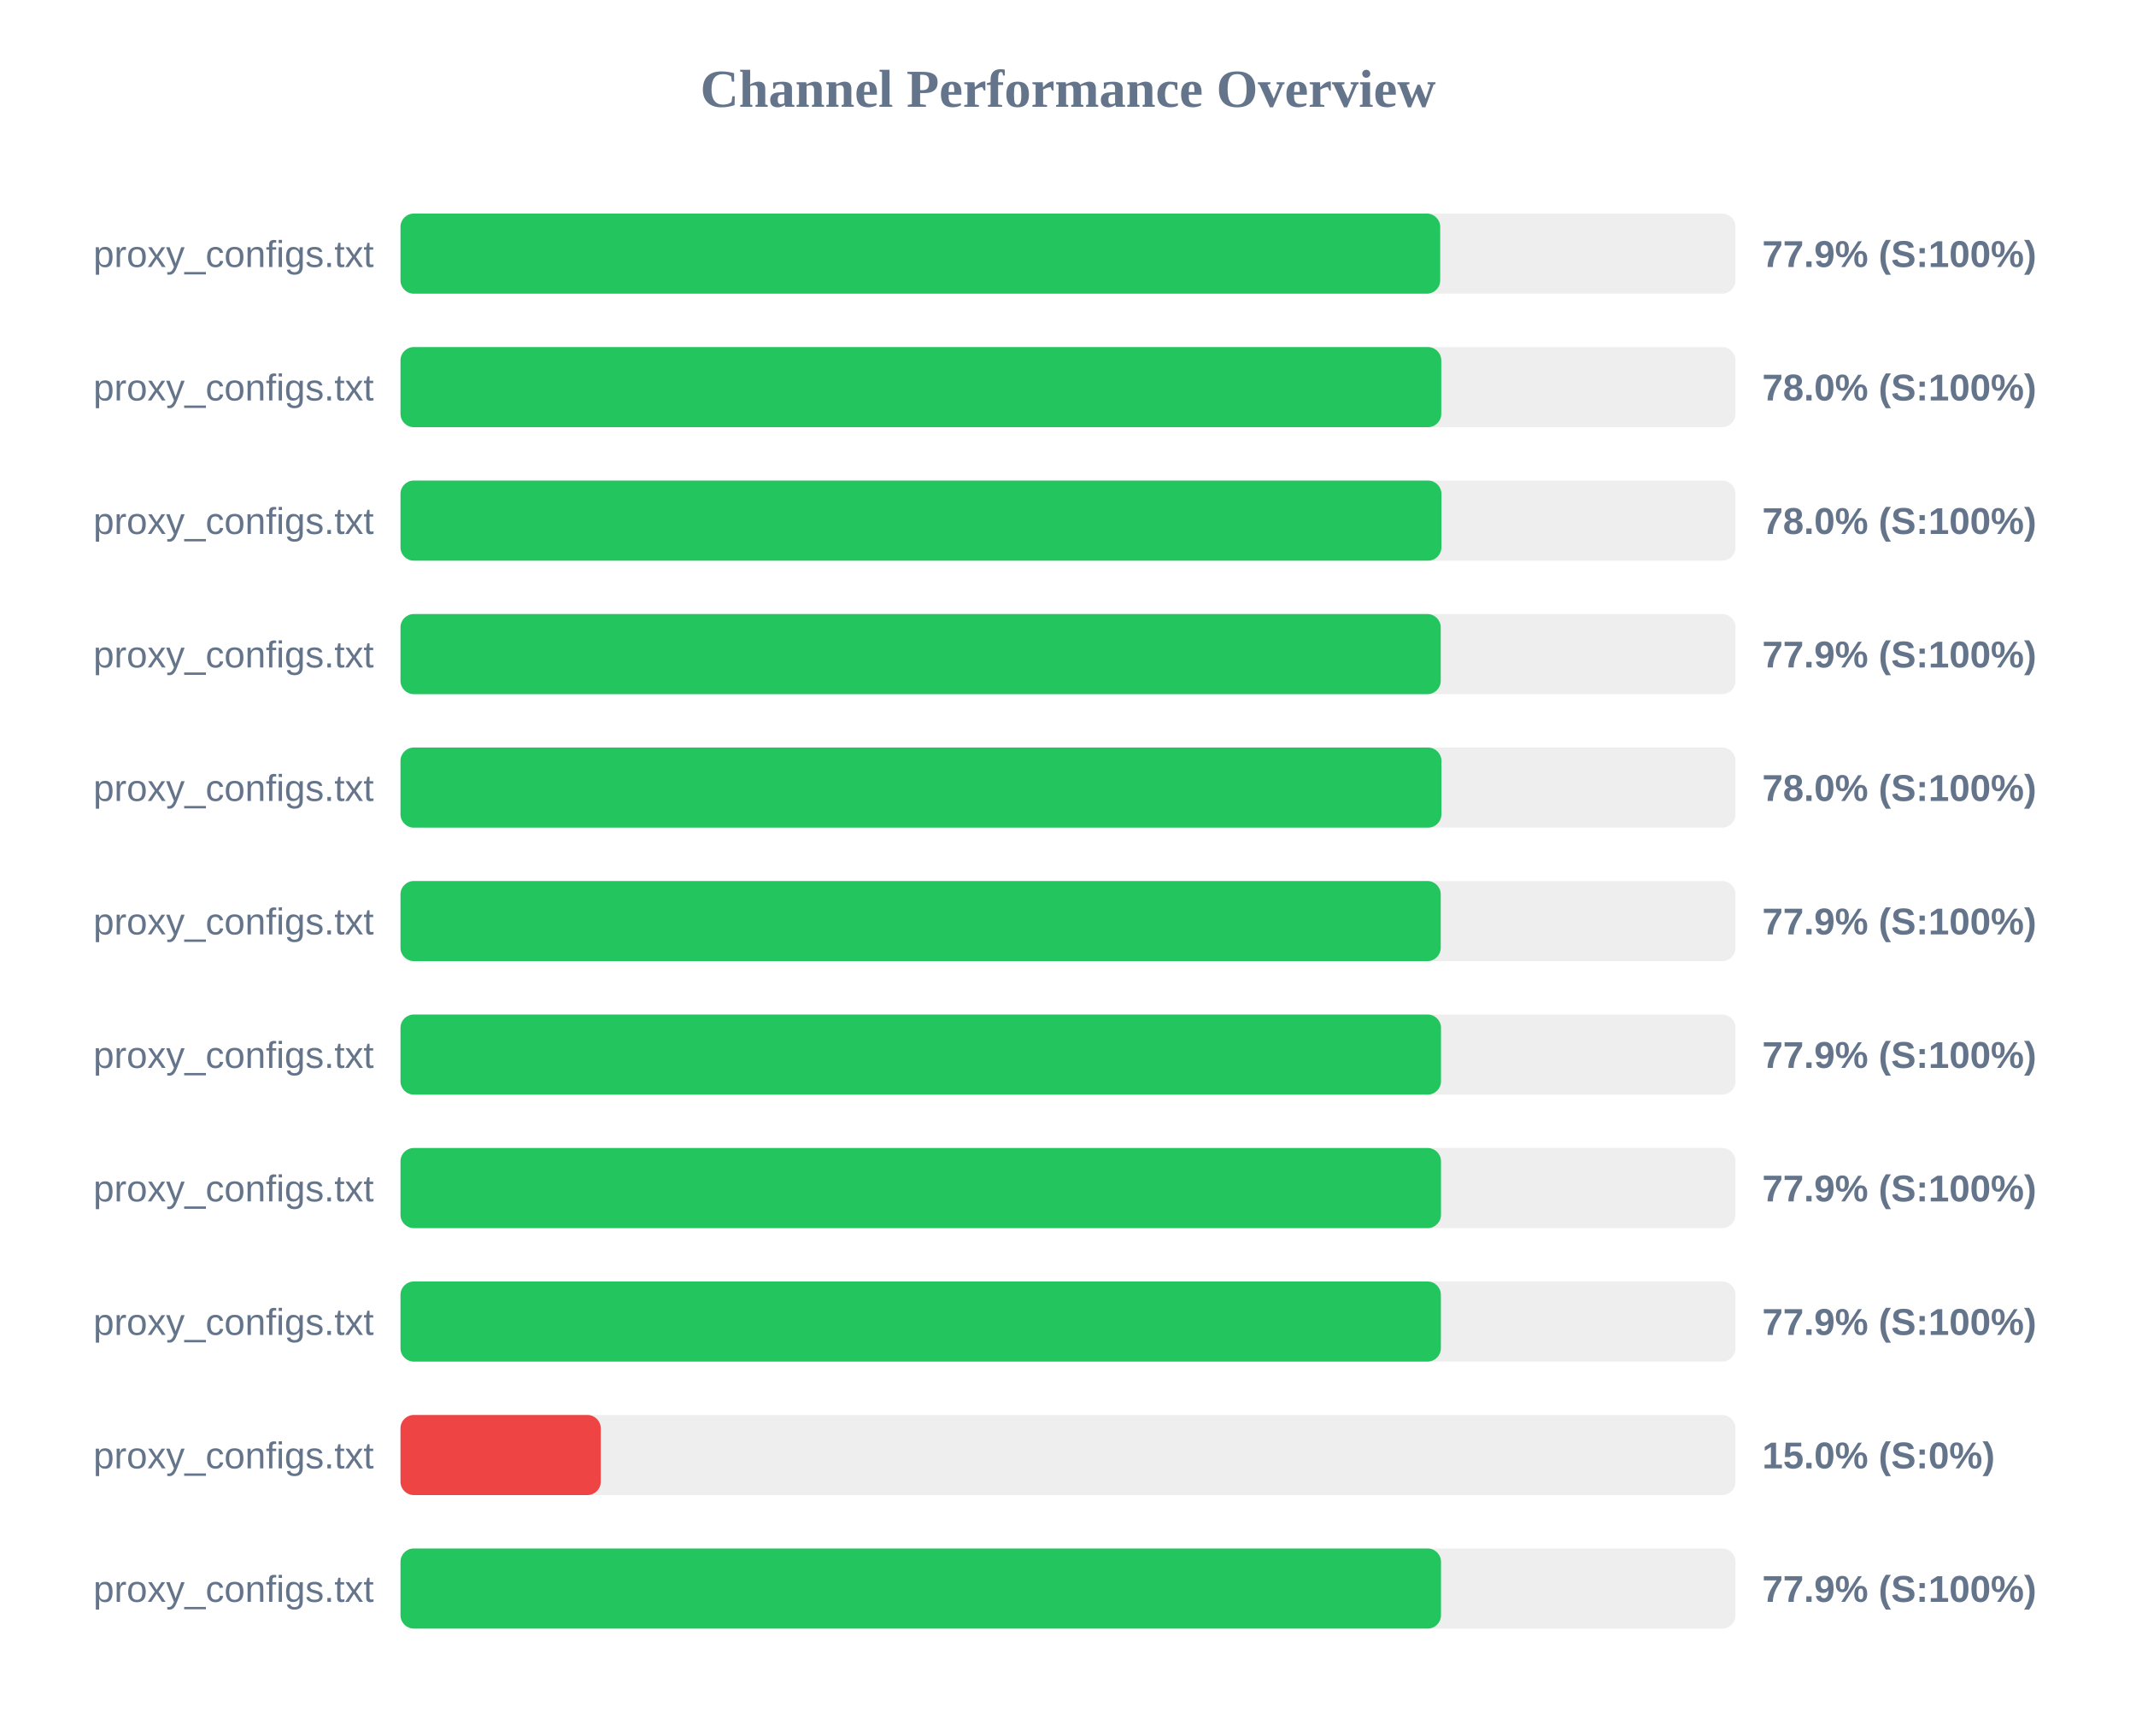
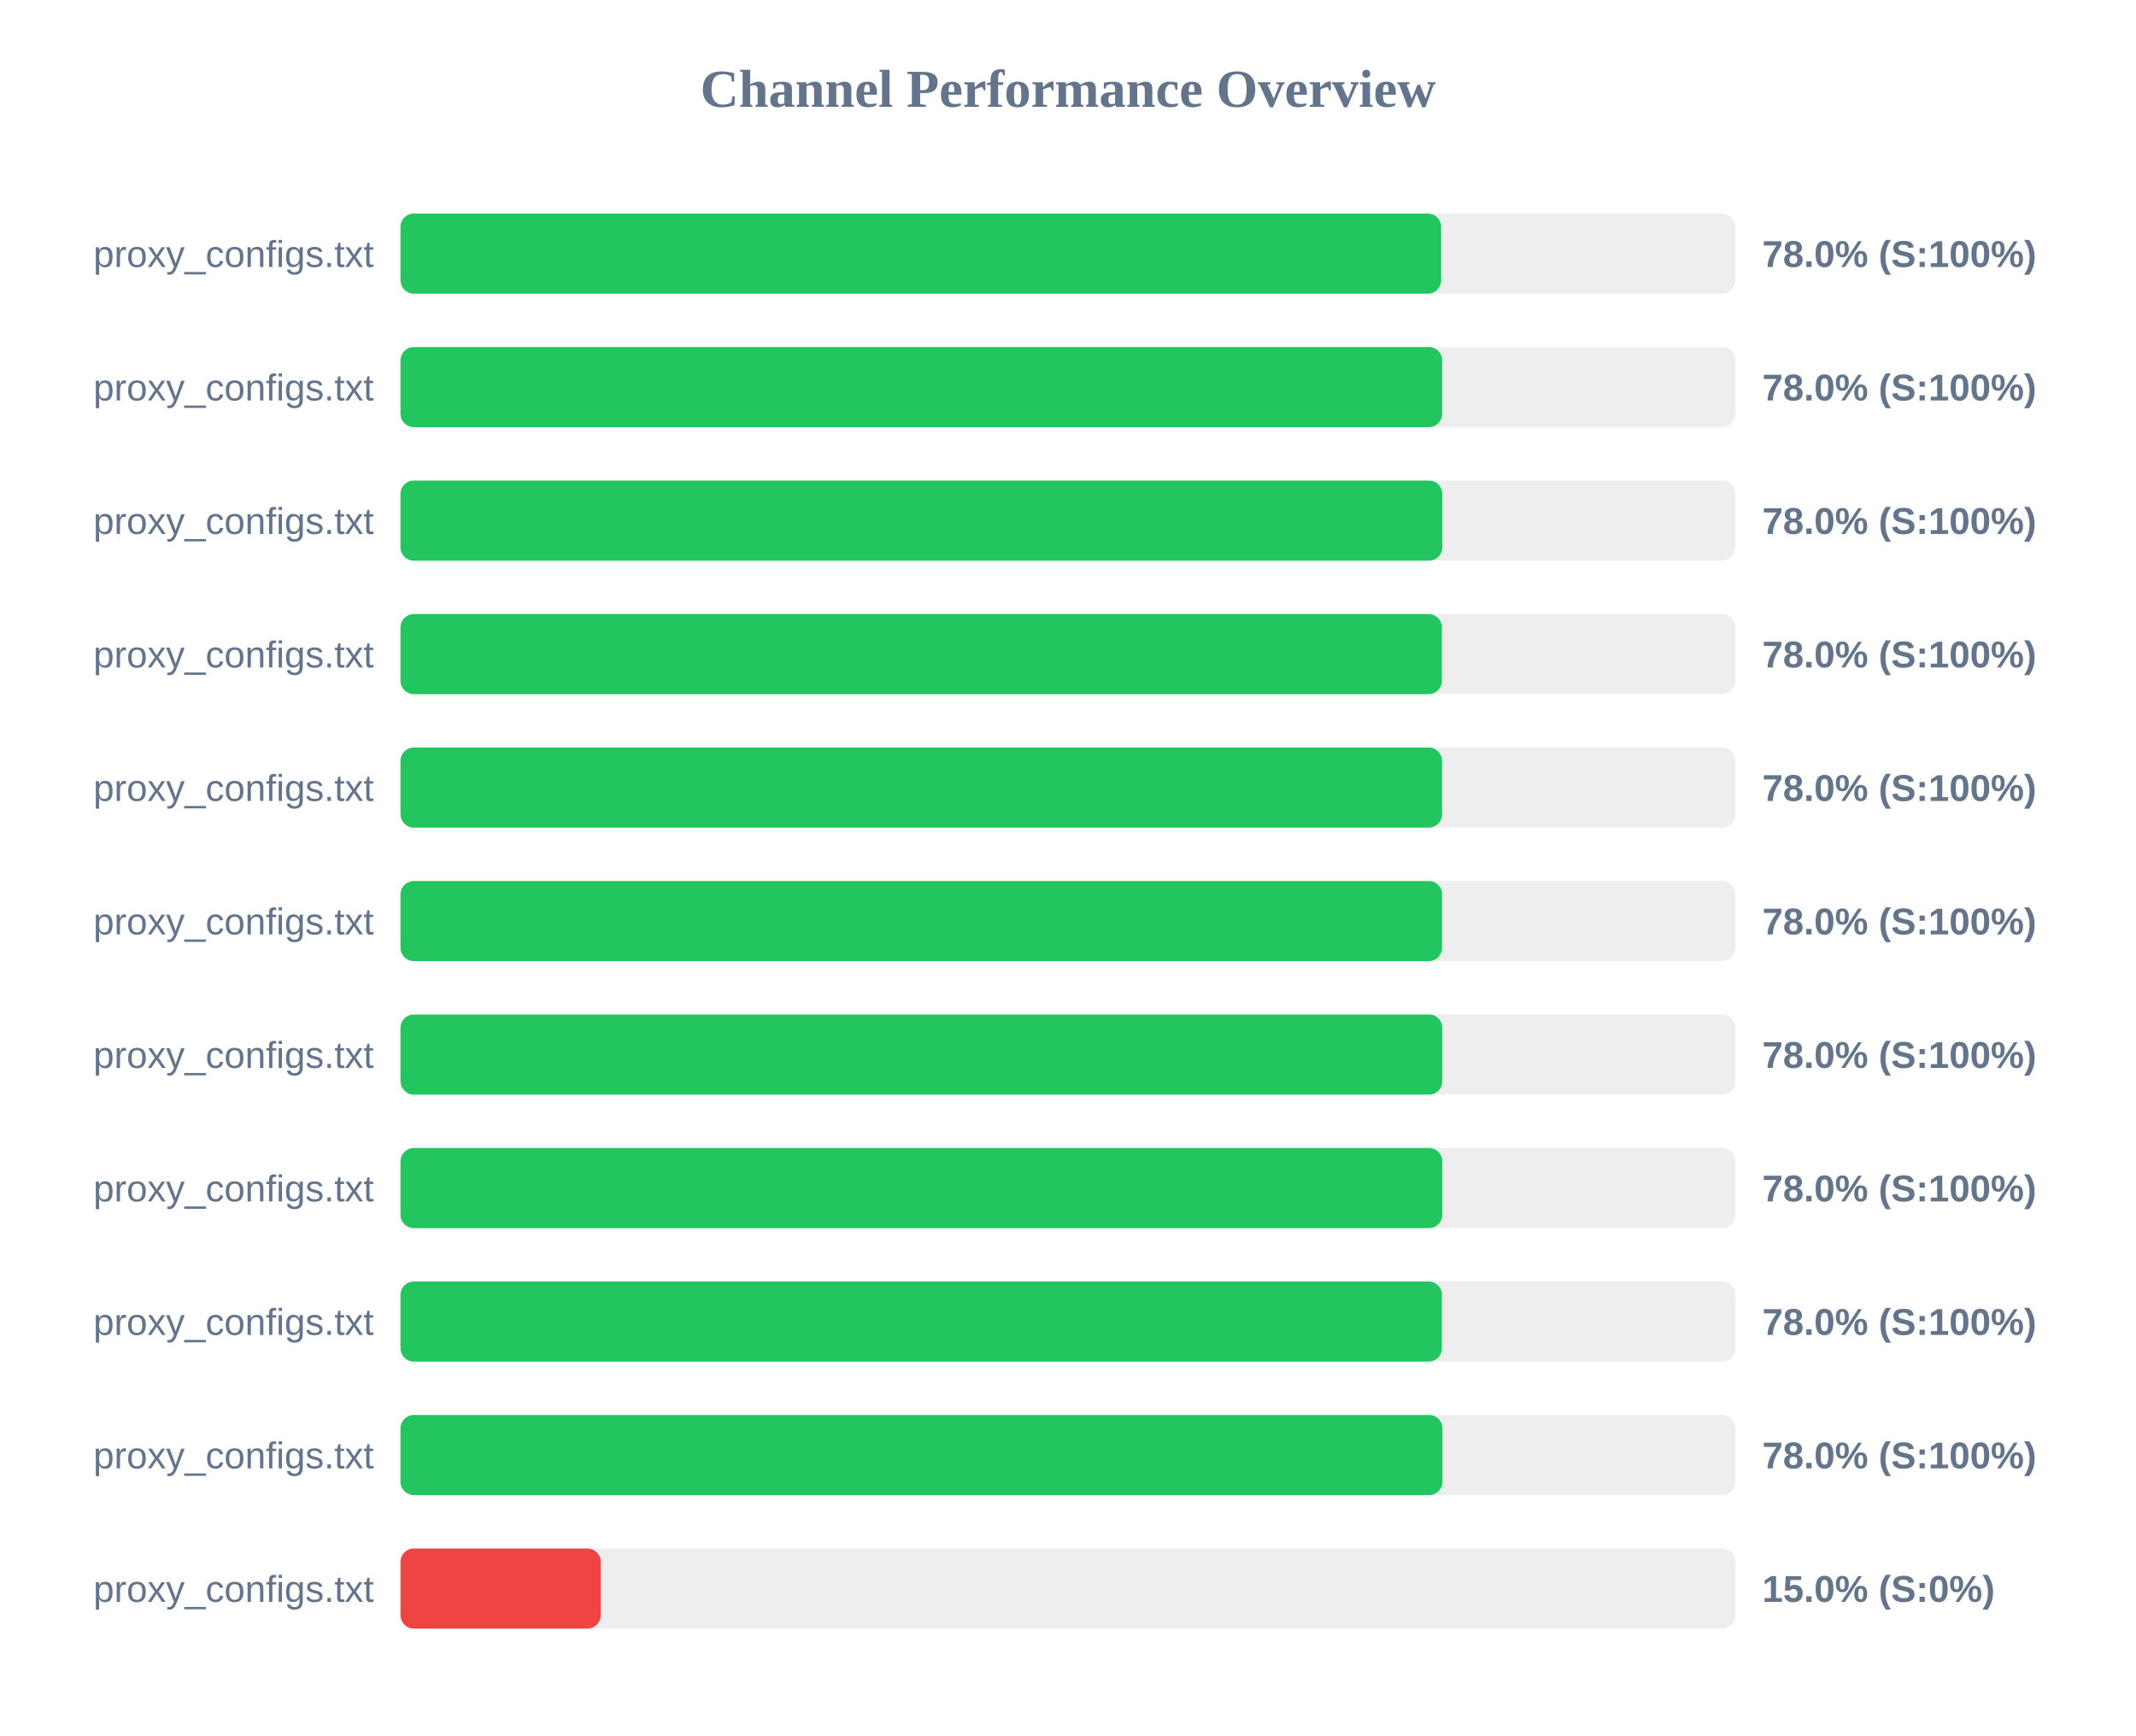
<svg xmlns="http://www.w3.org/2000/svg" width="800" height="650" version="1.1">
  <style>
        .row { font: 14px Arial; fill: #64748b; }
        .score { font: bold 14px Arial; fill: #64748b; }
    </style>
  <text x="400" y="40" text-anchor="middle" font-size="20px" font-weight="bold" fill="#64748b">Channel Performance Overview</text>
  <rect x="150" y="80" width="500" height="30" fill="#eee" rx="5" />
-   <rect x="150" y="80" width="389.4" height="30" fill="#22c55e" rx="5" />
+   <rect x="150" y="80" width="389.75" height="30" fill="#22c55e" rx="5" />
  <text x="140" y="100" text-anchor="end" class="row">proxy_configs.txt</text>
-   <text x="660" y="100" text-anchor="start" class="score">77.9% (S:100%)</text>
+   <text x="660" y="100" text-anchor="start" class="score">78.0% (S:100%)</text>
  <rect x="150" y="130" width="500" height="30" fill="#eee" rx="5" />
-   <rect x="150" y="130" width="389.8" height="30" fill="#22c55e" rx="5" />
+   <rect x="150" y="130" width="390.15" height="30" fill="#22c55e" rx="5" />
  <text x="140" y="150" text-anchor="end" class="row">proxy_configs.txt</text>
  <text x="660" y="150" text-anchor="start" class="score">78.0% (S:100%)</text>
  <rect x="150" y="180" width="500" height="30" fill="#eee" rx="5" />
-   <rect x="150" y="180" width="389.85" height="30" fill="#22c55e" rx="5" />
+   <rect x="150" y="180" width="390.2" height="30" fill="#22c55e" rx="5" />
  <text x="140" y="200" text-anchor="end" class="row">proxy_configs.txt</text>
  <text x="660" y="200" text-anchor="start" class="score">78.0% (S:100%)</text>
  <rect x="150" y="230" width="500" height="30" fill="#eee" rx="5" />
-   <rect x="150" y="230" width="389.6" height="30" fill="#22c55e" rx="5" />
+   <rect x="150" y="230" width="390.05" height="30" fill="#22c55e" rx="5" />
  <text x="140" y="250" text-anchor="end" class="row">proxy_configs.txt</text>
-   <text x="660" y="250" text-anchor="start" class="score">77.9% (S:100%)</text>
+   <text x="660" y="250" text-anchor="start" class="score">78.0% (S:100%)</text>
  <rect x="150" y="280" width="500" height="30" fill="#eee" rx="5" />
-   <rect x="150" y="280" width="389.85" height="30" fill="#22c55e" rx="5" />
+   <rect x="150" y="280" width="390.1" height="30" fill="#22c55e" rx="5" />
  <text x="140" y="300" text-anchor="end" class="row">proxy_configs.txt</text>
  <text x="660" y="300" text-anchor="start" class="score">78.0% (S:100%)</text>
  <rect x="150" y="330" width="500" height="30" fill="#eee" rx="5" />
-   <rect x="150" y="330" width="389.6" height="30" fill="#22c55e" rx="5" />
+   <rect x="150" y="330" width="390.1" height="30" fill="#22c55e" rx="5" />
  <text x="140" y="350" text-anchor="end" class="row">proxy_configs.txt</text>
-   <text x="660" y="350" text-anchor="start" class="score">77.9% (S:100%)</text>
+   <text x="660" y="350" text-anchor="start" class="score">78.0% (S:100%)</text>
  <rect x="150" y="380" width="500" height="30" fill="#eee" rx="5" />
-   <rect x="150" y="380" width="389.7" height="30" fill="#22c55e" rx="5" />
+   <rect x="150" y="380" width="390.2" height="30" fill="#22c55e" rx="5" />
  <text x="140" y="400" text-anchor="end" class="row">proxy_configs.txt</text>
-   <text x="660" y="400" text-anchor="start" class="score">77.9% (S:100%)</text>
+   <text x="660" y="400" text-anchor="start" class="score">78.0% (S:100%)</text>
  <rect x="150" y="430" width="500" height="30" fill="#eee" rx="5" />
-   <rect x="150" y="430" width="389.7" height="30" fill="#22c55e" rx="5" />
+   <rect x="150" y="430" width="390.2" height="30" fill="#22c55e" rx="5" />
  <text x="140" y="450" text-anchor="end" class="row">proxy_configs.txt</text>
-   <text x="660" y="450" text-anchor="start" class="score">77.9% (S:100%)</text>
+   <text x="660" y="450" text-anchor="start" class="score">78.0% (S:100%)</text>
  <rect x="150" y="480" width="500" height="30" fill="#eee" rx="5" />
-   <rect x="150" y="480" width="389.65" height="30" fill="#22c55e" rx="5" />
+   <rect x="150" y="480" width="390.05" height="30" fill="#22c55e" rx="5" />
  <text x="140" y="500" text-anchor="end" class="row">proxy_configs.txt</text>
-   <text x="660" y="500" text-anchor="start" class="score">77.9% (S:100%)</text>
+   <text x="660" y="500" text-anchor="start" class="score">78.0% (S:100%)</text>
  <rect x="150" y="530" width="500" height="30" fill="#eee" rx="5" />
-   <rect x="150" y="530" width="75.0" height="30" fill="#ef4444" rx="5" />
+   <rect x="150" y="530" width="390.25" height="30" fill="#22c55e" rx="5" />
  <text x="140" y="550" text-anchor="end" class="row">proxy_configs.txt</text>
-   <text x="660" y="550" text-anchor="start" class="score">15.0% (S:0%)</text>
+   <text x="660" y="550" text-anchor="start" class="score">78.0% (S:100%)</text>
  <rect x="150" y="580" width="500" height="30" fill="#eee" rx="5" />
-   <rect x="150" y="580" width="389.7" height="30" fill="#22c55e" rx="5" />
+   <rect x="150" y="580" width="75.0" height="30" fill="#ef4444" rx="5" />
  <text x="140" y="600" text-anchor="end" class="row">proxy_configs.txt</text>
-   <text x="660" y="600" text-anchor="start" class="score">77.9% (S:100%)</text>
+   <text x="660" y="600" text-anchor="start" class="score">15.0% (S:0%)</text>
</svg>
